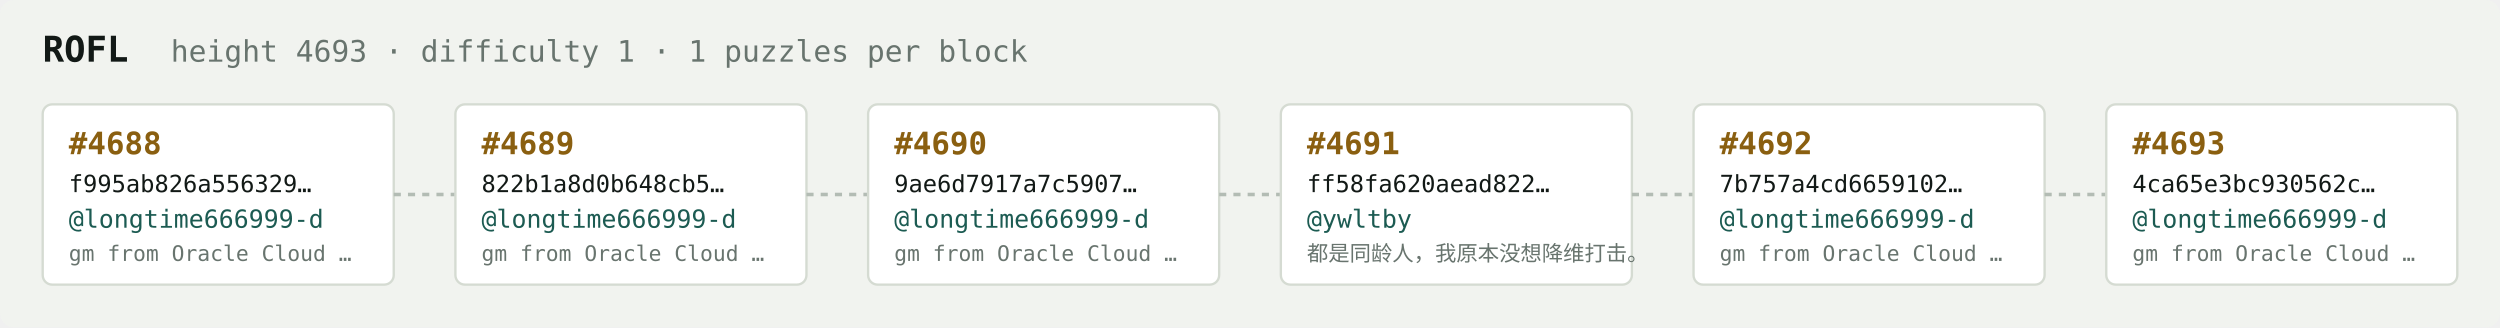
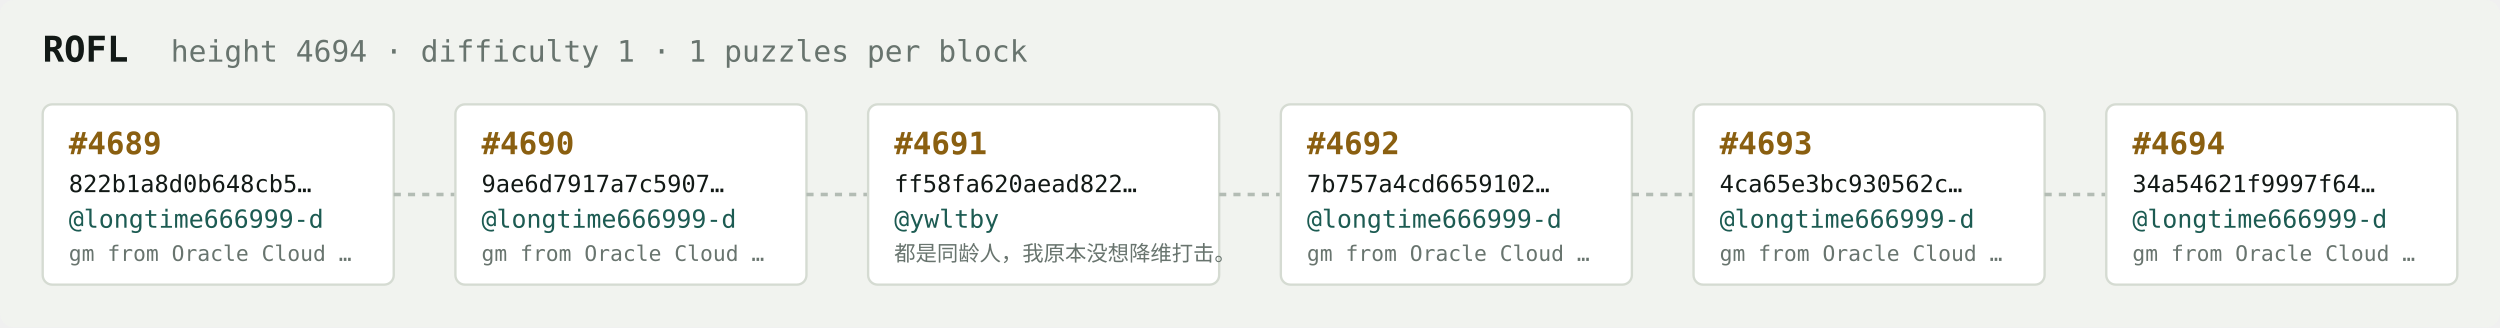
<svg xmlns="http://www.w3.org/2000/svg" width="1054" height="138" viewBox="0 0 1054 138" font-family="ui-monospace,SFMono-Regular,Menlo,monospace">
  <rect fill="#f1f3ef" width="1054" height="138" rx="6" />
  <text x="18" y="26" fill="#121916" font-size="15" font-weight="700">ROFL</text>
-   <text x="72" y="26" fill="#68746e" font-size="12.5">height 4693 · difficulty 1 · 1 puzzles per block</text>
+   <text x="72" y="26" fill="#68746e" font-size="12.5">height 4694 · difficulty 1 · 1 puzzles per block</text>
  <rect x="18" y="44" width="148" height="76" rx="4" fill="#ffffff" stroke="#d5dbd2" stroke-width="1" />
-   <text x="29" y="65" fill="#8a5f10" font-size="13" font-weight="700">#4688</text>
-   <text x="29" y="81" fill="#121916" font-size="10">f995ab826a556329…</text>
+   <text x="29" y="65" fill="#8a5f10" font-size="13" font-weight="700">#4689</text>
+   <text x="29" y="81" fill="#121916" font-size="10">822b1a8d0b648cb5…</text>
  <text x="29" y="96" fill="#1c5b52" font-size="10.5">@longtime666999-d</text>
  <text x="29" y="110" fill="#68746e" font-size="9">gm from Oracle Cloud …</text>
  <line x1="166" y1="82.0" x2="192" y2="82.0" stroke="#b3bcb4" stroke-width="1.5" stroke-dasharray="3 3" />
  <rect x="192" y="44" width="148" height="76" rx="4" fill="#ffffff" stroke="#d5dbd2" stroke-width="1" />
-   <text x="203" y="65" fill="#8a5f10" font-size="13" font-weight="700">#4689</text>
-   <text x="203" y="81" fill="#121916" font-size="10">822b1a8d0b648cb5…</text>
+   <text x="203" y="65" fill="#8a5f10" font-size="13" font-weight="700">#4690</text>
+   <text x="203" y="81" fill="#121916" font-size="10">9ae6d7917a7c5907…</text>
  <text x="203" y="96" fill="#1c5b52" font-size="10.5">@longtime666999-d</text>
  <text x="203" y="110" fill="#68746e" font-size="9">gm from Oracle Cloud …</text>
  <line x1="340" y1="82.0" x2="366" y2="82.0" stroke="#b3bcb4" stroke-width="1.5" stroke-dasharray="3 3" />
  <rect x="366" y="44" width="148" height="76" rx="4" fill="#ffffff" stroke="#d5dbd2" stroke-width="1" />
-   <text x="377" y="65" fill="#8a5f10" font-size="13" font-weight="700">#4690</text>
-   <text x="377" y="81" fill="#121916" font-size="10">9ae6d7917a7c5907…</text>
-   <text x="377" y="96" fill="#1c5b52" font-size="10.5">@longtime666999-d</text>
-   <text x="377" y="110" fill="#68746e" font-size="9">gm from Oracle Cloud …</text>
+   <text x="377" y="65" fill="#8a5f10" font-size="13" font-weight="700">#4691</text>
+   <text x="377" y="81" fill="#121916" font-size="10">ff58fa620aead822…</text>
+   <text x="377" y="96" fill="#1c5b52" font-size="10.5">@ywltby</text>
+   <text x="377" y="110" fill="#68746e" font-size="9">都是同龄人，我原本没想降维打击。</text>
  <line x1="514" y1="82.0" x2="540" y2="82.0" stroke="#b3bcb4" stroke-width="1.5" stroke-dasharray="3 3" />
  <rect x="540" y="44" width="148" height="76" rx="4" fill="#ffffff" stroke="#d5dbd2" stroke-width="1" />
-   <text x="551" y="65" fill="#8a5f10" font-size="13" font-weight="700">#4691</text>
-   <text x="551" y="81" fill="#121916" font-size="10">ff58fa620aead822…</text>
-   <text x="551" y="96" fill="#1c5b52" font-size="10.5">@ywltby</text>
-   <text x="551" y="110" fill="#68746e" font-size="9">都是同龄人，我原本没想降维打击。</text>
+   <text x="551" y="65" fill="#8a5f10" font-size="13" font-weight="700">#4692</text>
+   <text x="551" y="81" fill="#121916" font-size="10">7b757a4cd6659102…</text>
+   <text x="551" y="96" fill="#1c5b52" font-size="10.5">@longtime666999-d</text>
+   <text x="551" y="110" fill="#68746e" font-size="9">gm from Oracle Cloud …</text>
  <line x1="688" y1="82.0" x2="714" y2="82.0" stroke="#b3bcb4" stroke-width="1.5" stroke-dasharray="3 3" />
  <rect x="714" y="44" width="148" height="76" rx="4" fill="#ffffff" stroke="#d5dbd2" stroke-width="1" />
-   <text x="725" y="65" fill="#8a5f10" font-size="13" font-weight="700">#4692</text>
-   <text x="725" y="81" fill="#121916" font-size="10">7b757a4cd6659102…</text>
+   <text x="725" y="65" fill="#8a5f10" font-size="13" font-weight="700">#4693</text>
+   <text x="725" y="81" fill="#121916" font-size="10">4ca65e3bc930562c…</text>
  <text x="725" y="96" fill="#1c5b52" font-size="10.5">@longtime666999-d</text>
  <text x="725" y="110" fill="#68746e" font-size="9">gm from Oracle Cloud …</text>
  <line x1="862" y1="82.0" x2="888" y2="82.0" stroke="#b3bcb4" stroke-width="1.5" stroke-dasharray="3 3" />
  <rect x="888" y="44" width="148" height="76" rx="4" fill="#ffffff" stroke="#d5dbd2" stroke-width="1" />
-   <text x="899" y="65" fill="#8a5f10" font-size="13" font-weight="700">#4693</text>
-   <text x="899" y="81" fill="#121916" font-size="10">4ca65e3bc930562c…</text>
+   <text x="899" y="65" fill="#8a5f10" font-size="13" font-weight="700">#4694</text>
+   <text x="899" y="81" fill="#121916" font-size="10">34a54621f9997f64…</text>
  <text x="899" y="96" fill="#1c5b52" font-size="10.5">@longtime666999-d</text>
  <text x="899" y="110" fill="#68746e" font-size="9">gm from Oracle Cloud …</text>
</svg>
